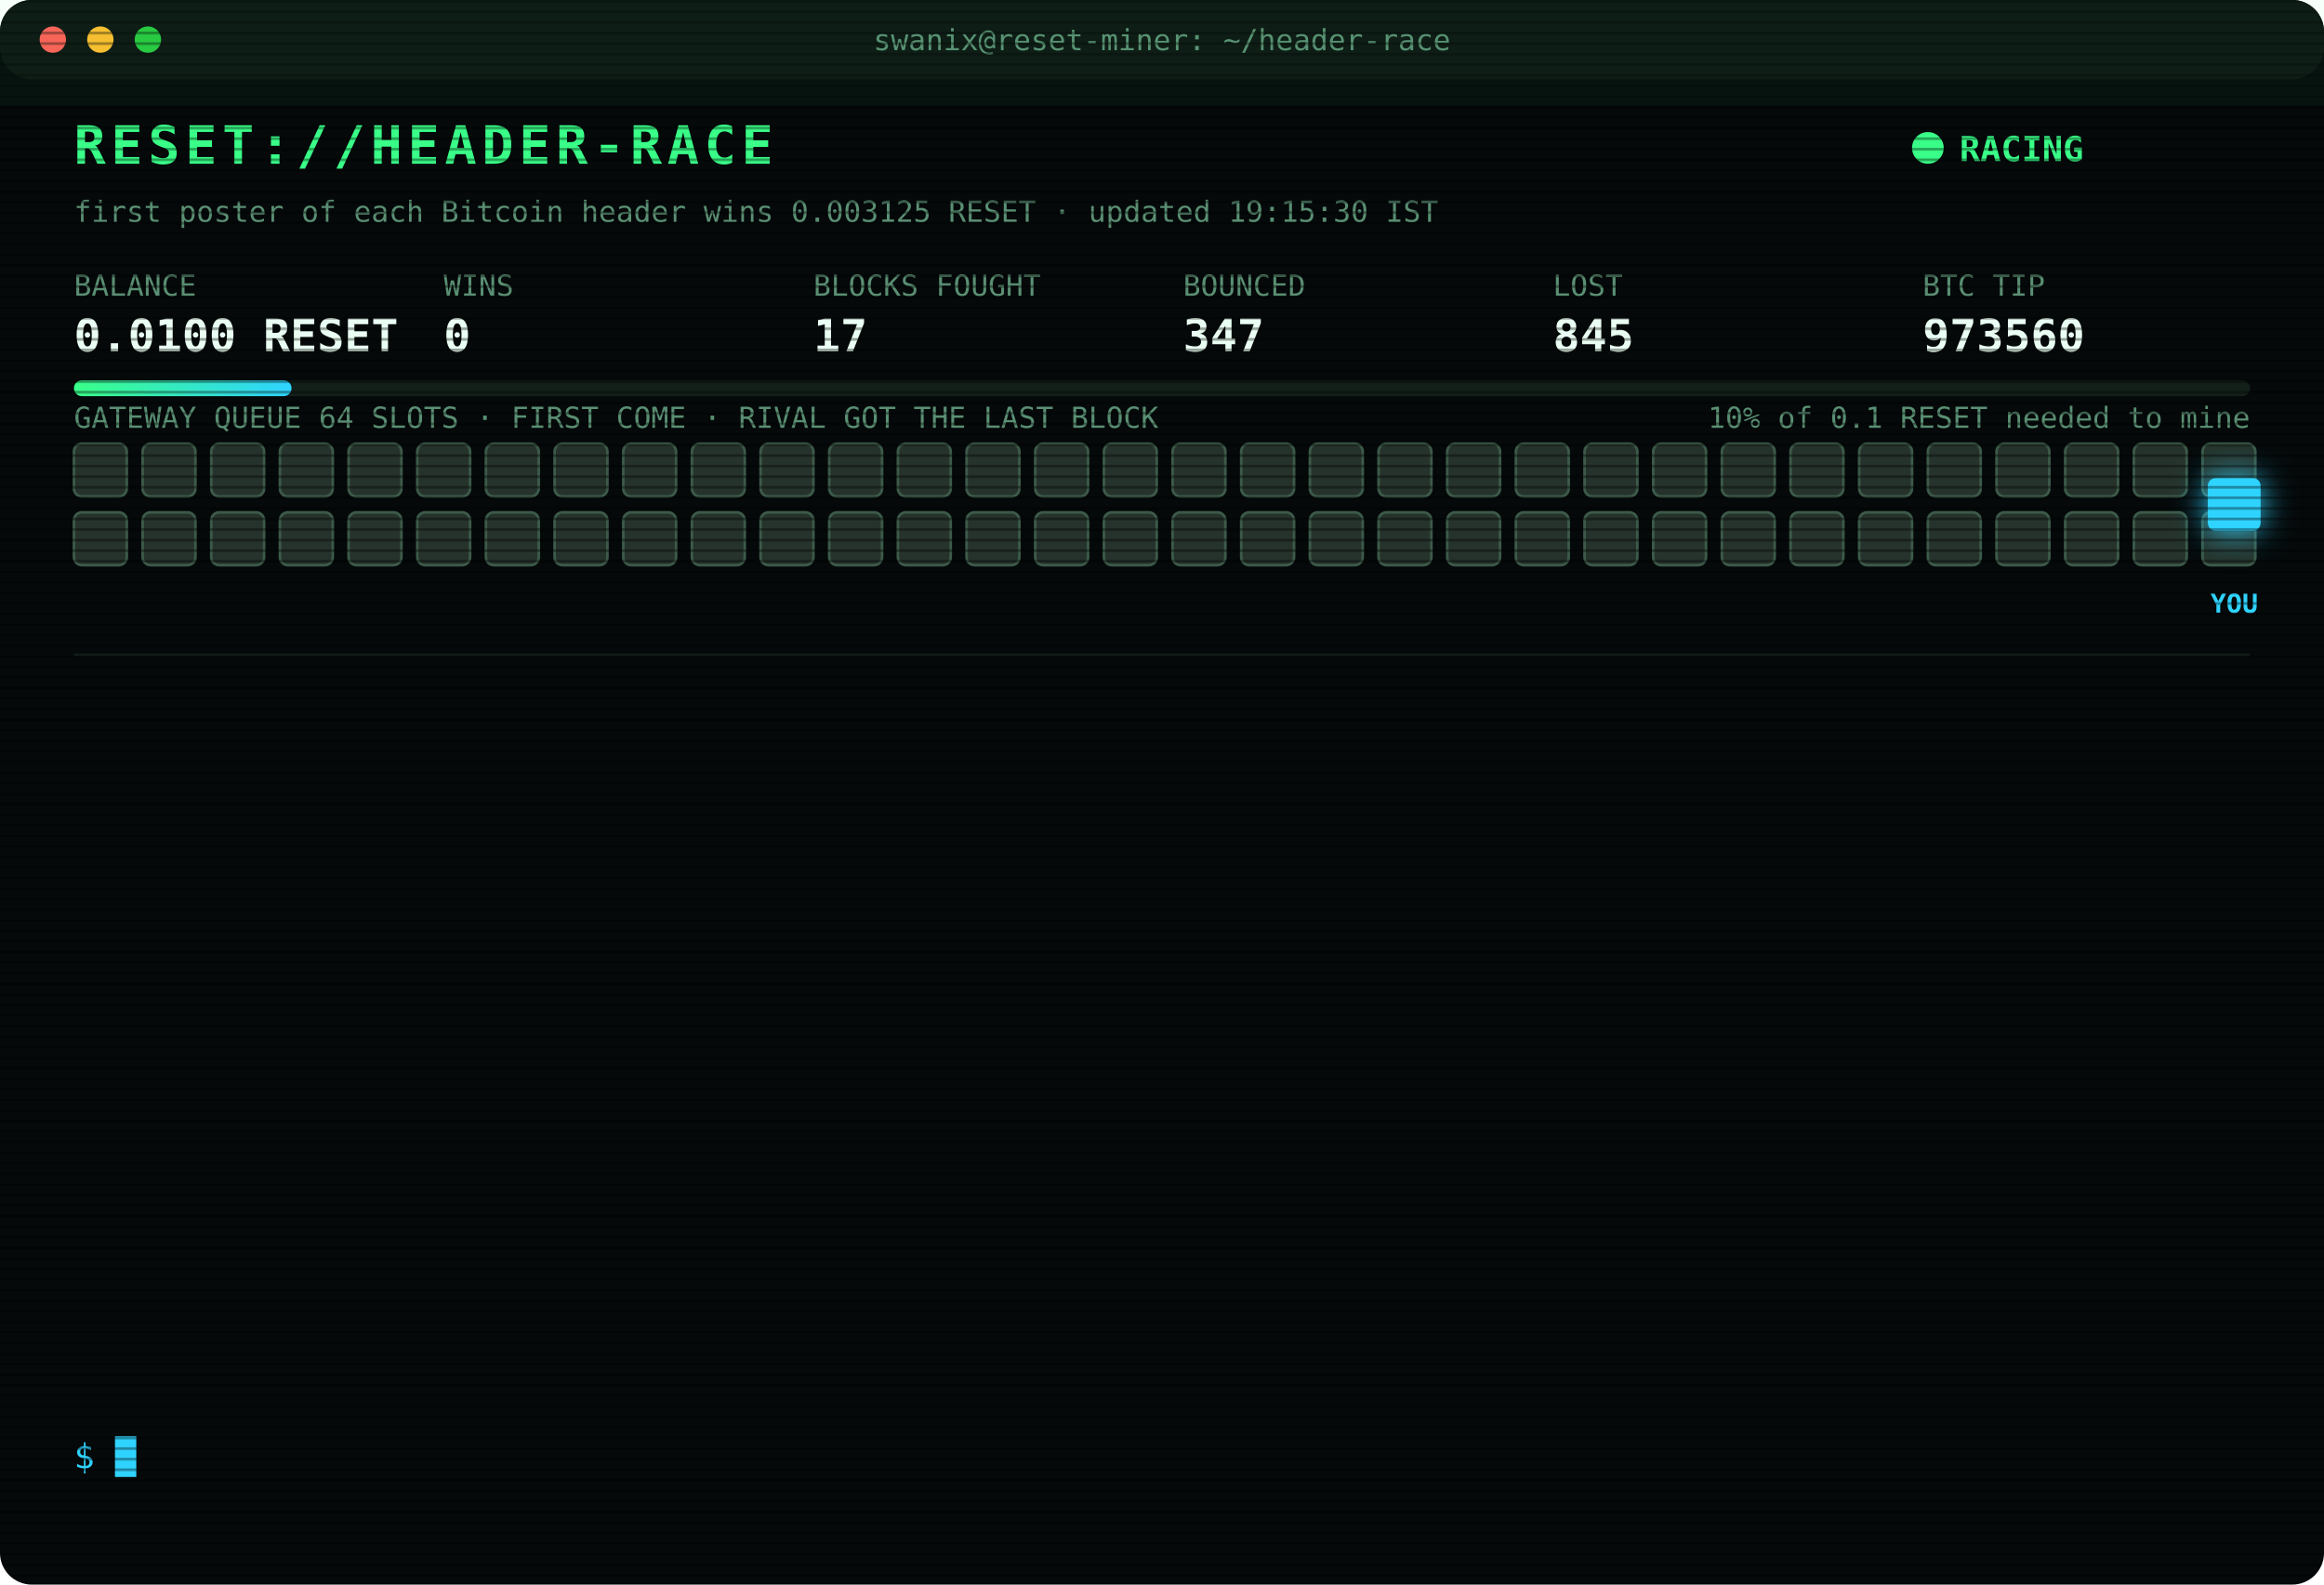
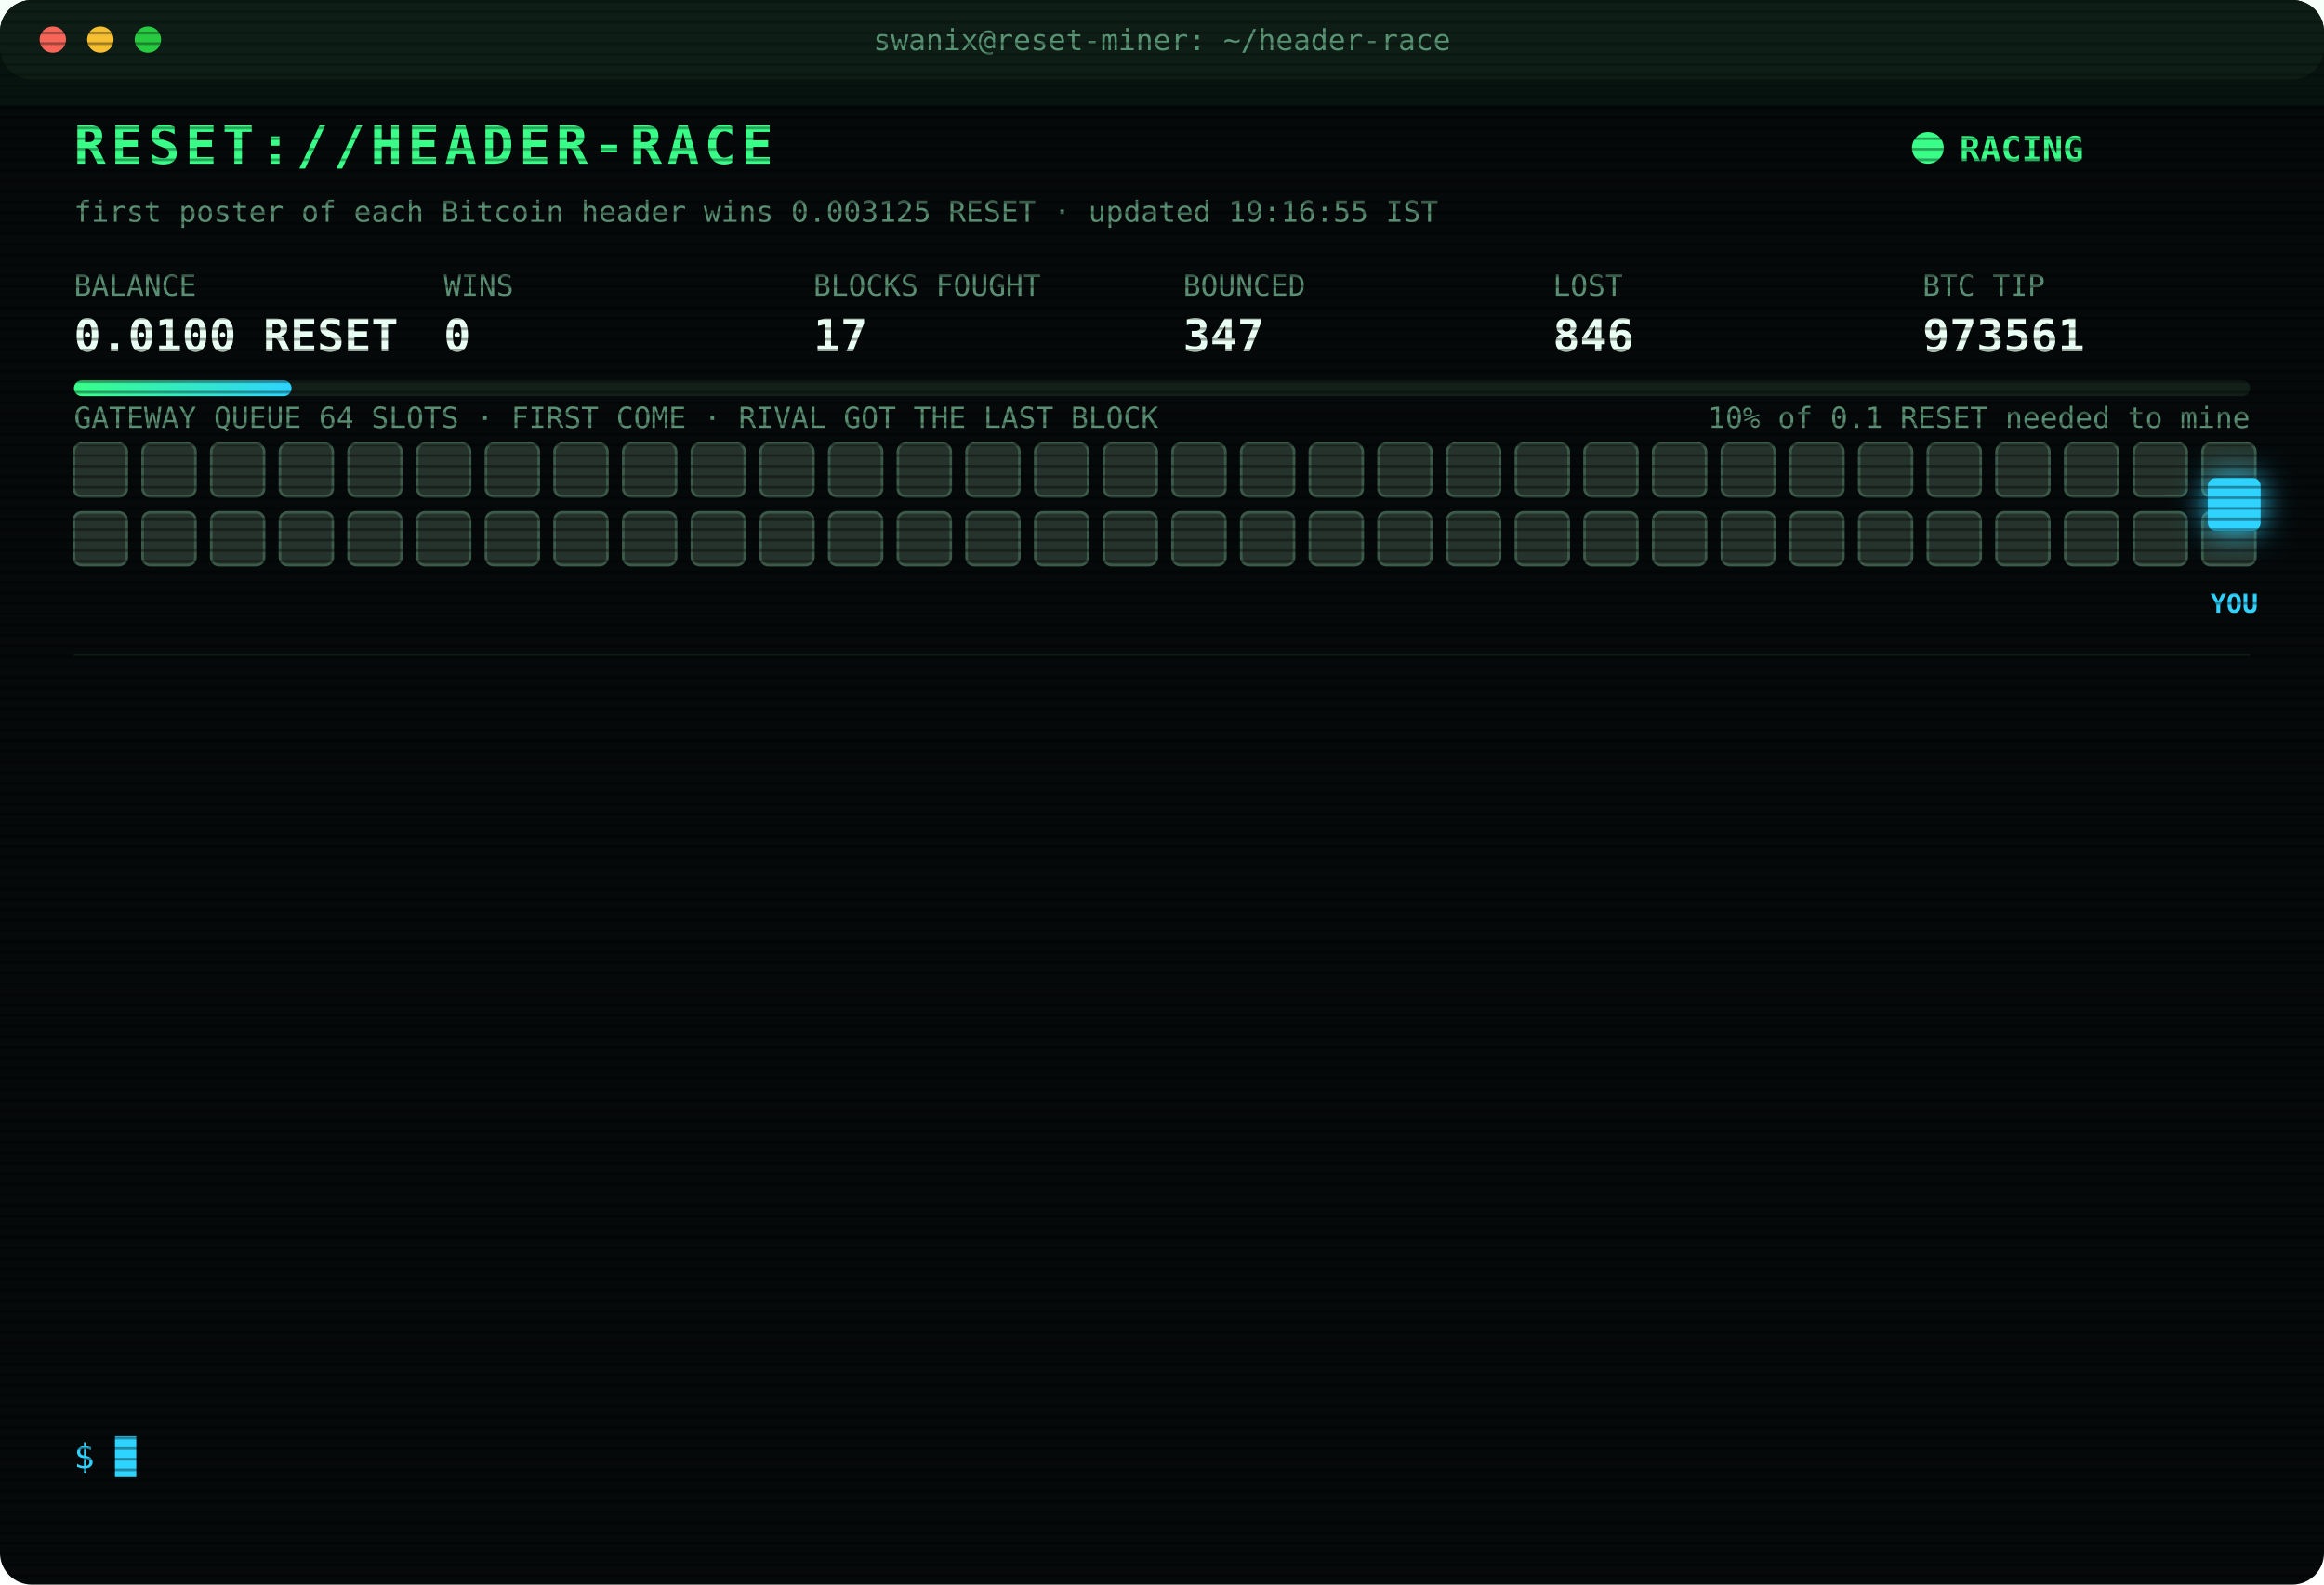
<svg xmlns="http://www.w3.org/2000/svg" width="880" height="600" viewBox="0 0 880 600" font-family="ui-monospace,SFMono-Regular,Menlo,Consolas,monospace">
  <style>
text{font-size:13px;fill:#7CFFB2}
.title{font-size:20px;font-weight:700;fill:#39FF88;letter-spacing:2px;animation:glitch 3s infinite steps(1)}
.sub{fill:#2fd3ff}.k{fill:#5a8f73;font-size:11px}.v{font-size:17px;font-weight:700;fill:#eafff3}
.ts{fill:#3f6b56}.boot{fill:#2fd3ff}.dim{fill:#5a8f73}.bad{fill:#ff4d6d}.warn{fill:#ffd23f}.mag{fill:#ff5cf0}.win{fill:#39FF88;font-weight:700}
.tag{font-size:10px;fill:#2fd3ff;font-weight:700}
.rival{fill:#26332c;stroke:#3c5a49;animation:jam 1.2s infinite alternate}
.idle{fill:#141c18;stroke:#22302a;animation:breathe 4s infinite}
.me{fill:#2fd3ff;filter:drop-shadow(0 0 6px #2fd3ff)}
.hover{animation:nudge 1.1s infinite ease-in-out}.bounce{animation:kick 1.4s infinite}
.ln{opacity:0;animation:in .4s forwards}
.cur{animation:blink 1s infinite steps(1)}
.scan{animation:scan 6s infinite linear}
.led{animation:blink 1.4s infinite}
@keyframes in{from{opacity:0;transform:translateX(-6px)}to{opacity:1;transform:none}}
@keyframes blink{50%{opacity:0}}
@keyframes jam{to{fill:#33463b}}
@keyframes breathe{50%{opacity:.4}}
@keyframes nudge{50%{transform:translateX(-10px)}}
@keyframes kick{0%,100%{transform:none}30%{transform:translateX(-14px)}55%{transform:translateX(10px) translateY(-6px)}}
@keyframes glitch{0%,92%{transform:none}93%{transform:translateX(2px);fill:#ff4d6d}95%{transform:translateX(-2px);fill:#2fd3ff}97%{transform:none}}
@keyframes scan{from{transform:translateY(-40px)}to{transform:translateY(600px)}}
</style>
  <defs>
    <pattern id="sl" width="4" height="4" patternUnits="userSpaceOnUse">
      <rect width="4" height="1" fill="#000" opacity=".35" />
    </pattern>
    <linearGradient id="bar">
      <stop offset="0" stop-color="#39FF88" />
      <stop offset="1" stop-color="#2fd3ff" />
    </linearGradient>
  </defs>
  <rect width="880" height="600" rx="12" fill="#05090a" />
  <rect width="880" height="30" rx="12" fill="#0d1512" />
  <circle cx="20" cy="15" r="5" fill="#ff5f57" />
  <circle cx="38" cy="15" r="5" fill="#febc2e" />
  <circle cx="56" cy="15" r="5" fill="#28c840" />
  <text x="440" y="19" text-anchor="middle" class="k">swanix@reset-miner: ~/header-race</text>
  <text x="28" y="62" class="title">RESET://HEADER-RACE</text>
  <circle class="led" cx="730" cy="56" r="6" fill="#39FF88" />
  <text x="742" y="61" class="win">RACING</text>
-   <text x="28" y="84" class="k">first poster of each Bitcoin header wins 0.003125 RESET · updated 19:15:30 IST</text>
+   <text x="28" y="84" class="k">first poster of each Bitcoin header wins 0.003125 RESET · updated 19:16:55 IST</text>
  <text x="28" y="112" class="k">BALANCE</text>
  <text x="28" y="133" class="v">0.0100 RESET</text>
  <text x="168" y="112" class="k">WINS</text>
  <text x="168" y="133" class="v">0</text>
  <text x="308" y="112" class="k">BLOCKS FOUGHT</text>
  <text x="308" y="133" class="v">17</text>
  <text x="448" y="112" class="k">BOUNCED</text>
  <text x="448" y="133" class="v">347</text>
  <text x="588" y="112" class="k">LOST</text>
-   <text x="588" y="133" class="v">845</text>
+   <text x="588" y="133" class="v">846</text>
  <text x="728" y="112" class="k">BTC TIP</text>
-   <text x="728" y="133" class="v">973560</text>
+   <text x="728" y="133" class="v">973561</text>
  <rect x="28" y="144" width="824" height="6" rx="3" fill="#13201a" />
  <rect x="28" y="144" width="82.4" height="6" rx="3" fill="url(#bar)" />
  <text x="852" y="162" text-anchor="end" class="k">10% of 0.1 RESET needed to mine</text>
  <text x="28" y="162" class="k">GATEWAY QUEUE 64 SLOTS · FIRST COME · RIVAL GOT THE LAST BLOCK</text>
  <rect class="rival" x="28" y="168" width="20" height="20" rx="3" style="animation-delay:0.00s" />
  <rect class="rival" x="54" y="168" width="20" height="20" rx="3" style="animation-delay:0.05s" />
  <rect class="rival" x="80" y="168" width="20" height="20" rx="3" style="animation-delay:0.10s" />
  <rect class="rival" x="106" y="168" width="20" height="20" rx="3" style="animation-delay:0.15s" />
  <rect class="rival" x="132" y="168" width="20" height="20" rx="3" style="animation-delay:0.20s" />
  <rect class="rival" x="158" y="168" width="20" height="20" rx="3" style="animation-delay:0.25s" />
  <rect class="rival" x="184" y="168" width="20" height="20" rx="3" style="animation-delay:0.30s" />
  <rect class="rival" x="210" y="168" width="20" height="20" rx="3" style="animation-delay:0.35s" />
  <rect class="rival" x="236" y="168" width="20" height="20" rx="3" style="animation-delay:0.40s" />
  <rect class="rival" x="262" y="168" width="20" height="20" rx="3" style="animation-delay:0.45s" />
  <rect class="rival" x="288" y="168" width="20" height="20" rx="3" style="animation-delay:0.50s" />
  <rect class="rival" x="314" y="168" width="20" height="20" rx="3" style="animation-delay:0.55s" />
  <rect class="rival" x="340" y="168" width="20" height="20" rx="3" style="animation-delay:0.60s" />
  <rect class="rival" x="366" y="168" width="20" height="20" rx="3" style="animation-delay:0.65s" />
  <rect class="rival" x="392" y="168" width="20" height="20" rx="3" style="animation-delay:0.70s" />
  <rect class="rival" x="418" y="168" width="20" height="20" rx="3" style="animation-delay:0.75s" />
  <rect class="rival" x="444" y="168" width="20" height="20" rx="3" style="animation-delay:0.80s" />
  <rect class="rival" x="470" y="168" width="20" height="20" rx="3" style="animation-delay:0.85s" />
  <rect class="rival" x="496" y="168" width="20" height="20" rx="3" style="animation-delay:0.90s" />
  <rect class="rival" x="522" y="168" width="20" height="20" rx="3" style="animation-delay:0.95s" />
  <rect class="rival" x="548" y="168" width="20" height="20" rx="3" style="animation-delay:1.00s" />
  <rect class="rival" x="574" y="168" width="20" height="20" rx="3" style="animation-delay:1.05s" />
  <rect class="rival" x="600" y="168" width="20" height="20" rx="3" style="animation-delay:1.10s" />
  <rect class="rival" x="626" y="168" width="20" height="20" rx="3" style="animation-delay:1.15s" />
  <rect class="rival" x="652" y="168" width="20" height="20" rx="3" style="animation-delay:1.20s" />
  <rect class="rival" x="678" y="168" width="20" height="20" rx="3" style="animation-delay:1.25s" />
  <rect class="rival" x="704" y="168" width="20" height="20" rx="3" style="animation-delay:1.30s" />
  <rect class="rival" x="730" y="168" width="20" height="20" rx="3" style="animation-delay:1.35s" />
  <rect class="rival" x="756" y="168" width="20" height="20" rx="3" style="animation-delay:1.40s" />
  <rect class="rival" x="782" y="168" width="20" height="20" rx="3" style="animation-delay:1.45s" />
  <rect class="rival" x="808" y="168" width="20" height="20" rx="3" style="animation-delay:1.50s" />
  <rect class="rival" x="834" y="168" width="20" height="20" rx="3" style="animation-delay:1.55s" />
  <rect class="rival" x="28" y="194" width="20" height="20" rx="3" style="animation-delay:1.60s" />
  <rect class="rival" x="54" y="194" width="20" height="20" rx="3" style="animation-delay:1.65s" />
  <rect class="rival" x="80" y="194" width="20" height="20" rx="3" style="animation-delay:1.70s" />
  <rect class="rival" x="106" y="194" width="20" height="20" rx="3" style="animation-delay:1.75s" />
  <rect class="rival" x="132" y="194" width="20" height="20" rx="3" style="animation-delay:1.80s" />
  <rect class="rival" x="158" y="194" width="20" height="20" rx="3" style="animation-delay:1.85s" />
  <rect class="rival" x="184" y="194" width="20" height="20" rx="3" style="animation-delay:1.90s" />
  <rect class="rival" x="210" y="194" width="20" height="20" rx="3" style="animation-delay:1.95s" />
  <rect class="rival" x="236" y="194" width="20" height="20" rx="3" style="animation-delay:2.00s" />
  <rect class="rival" x="262" y="194" width="20" height="20" rx="3" style="animation-delay:2.05s" />
  <rect class="rival" x="288" y="194" width="20" height="20" rx="3" style="animation-delay:2.10s" />
  <rect class="rival" x="314" y="194" width="20" height="20" rx="3" style="animation-delay:2.15s" />
  <rect class="rival" x="340" y="194" width="20" height="20" rx="3" style="animation-delay:2.20s" />
  <rect class="rival" x="366" y="194" width="20" height="20" rx="3" style="animation-delay:2.25s" />
  <rect class="rival" x="392" y="194" width="20" height="20" rx="3" style="animation-delay:2.30s" />
  <rect class="rival" x="418" y="194" width="20" height="20" rx="3" style="animation-delay:2.35s" />
  <rect class="rival" x="444" y="194" width="20" height="20" rx="3" style="animation-delay:2.40s" />
  <rect class="rival" x="470" y="194" width="20" height="20" rx="3" style="animation-delay:2.45s" />
  <rect class="rival" x="496" y="194" width="20" height="20" rx="3" style="animation-delay:2.50s" />
  <rect class="rival" x="522" y="194" width="20" height="20" rx="3" style="animation-delay:2.55s" />
  <rect class="rival" x="548" y="194" width="20" height="20" rx="3" style="animation-delay:2.60s" />
  <rect class="rival" x="574" y="194" width="20" height="20" rx="3" style="animation-delay:2.65s" />
  <rect class="rival" x="600" y="194" width="20" height="20" rx="3" style="animation-delay:2.70s" />
  <rect class="rival" x="626" y="194" width="20" height="20" rx="3" style="animation-delay:2.75s" />
  <rect class="rival" x="652" y="194" width="20" height="20" rx="3" style="animation-delay:2.80s" />
  <rect class="rival" x="678" y="194" width="20" height="20" rx="3" style="animation-delay:2.85s" />
  <rect class="rival" x="704" y="194" width="20" height="20" rx="3" style="animation-delay:2.90s" />
  <rect class="rival" x="730" y="194" width="20" height="20" rx="3" style="animation-delay:2.95s" />
  <rect class="rival" x="756" y="194" width="20" height="20" rx="3" style="animation-delay:3.00s" />
  <rect class="rival" x="782" y="194" width="20" height="20" rx="3" style="animation-delay:3.05s" />
  <rect class="rival" x="808" y="194" width="20" height="20" rx="3" style="animation-delay:3.10s" />
  <rect class="rival" x="834" y="194" width="20" height="20" rx="3" style="animation-delay:3.15s" />
  <g class="hover">
    <rect class="me" x="836" y="181" width="20" height="20" rx="3" />
    <text class="tag" x="846" y="232" text-anchor="middle">YOU</text>
  </g>
  <line x1="28" x2="852" y1="248" y2="248" stroke="#13201a" />
  <g class="ln" style="animation-delay:0.40s">
-     <text x="28" y="270" class="ts">18:11:21</text>
-     <text x="104" y="270" class="bad">[GATEWAY DOWN] no response · 870ms</text>
+     <text x="28" y="270" class="ts">18:11:24</text>
+     <text x="104" y="270" class="bad">[GATEWAY DOWN] no response · 829ms</text>
  </g>
  <g class="ln" style="animation-delay:0.65s">
    <text x="28" y="292" class="ts">18:11:24</text>
-     <text x="104" y="292" class="bad">[GATEWAY DOWN] no response · 829ms</text>
+     <text x="104" y="292" class="bad">[GATEWAY DOWN] no response · 2784ms</text>
  </g>
  <g class="ln" style="animation-delay:0.90s">
-     <text x="28" y="314" class="ts">18:11:24</text>
-     <text x="104" y="314" class="bad">[GATEWAY DOWN] no response · 2784ms</text>
+     <text x="28" y="314" class="ts">18:11:26</text>
+     <text x="104" y="314" class="bad">[LOST] #973552 taken by a rival miner</text>
  </g>
  <g class="ln" style="animation-delay:1.15s">
-     <text x="28" y="336" class="ts">18:11:26</text>
-     <text x="104" y="336" class="bad">[LOST] #973552 taken by a rival miner</text>
+     <text x="28" y="336" class="ts">18:12:37</text>
+     <text x="104" y="336" class="bad">[LOST] #973553 taken by a rival miner</text>
  </g>
  <g class="ln" style="animation-delay:1.40s">
-     <text x="28" y="358" class="ts">18:12:37</text>
-     <text x="104" y="358" class="bad">[LOST] #973553 taken by a rival miner</text>
+     <text x="28" y="358" class="ts">18:18:17</text>
+     <text x="104" y="358" class="bad">[LOST] #973554 taken by a rival miner</text>
  </g>
  <g class="ln" style="animation-delay:1.65s">
-     <text x="28" y="380" class="ts">18:18:17</text>
-     <text x="104" y="380" class="bad">[LOST] #973554 taken by a rival miner</text>
+     <text x="28" y="380" class="ts">18:36:30</text>
+     <text x="104" y="380" class="bad">[LOST] #973555 taken by a rival miner</text>
  </g>
  <g class="ln" style="animation-delay:1.90s">
-     <text x="28" y="402" class="ts">18:36:30</text>
-     <text x="104" y="402" class="bad">[LOST] #973555 taken by a rival miner</text>
+     <text x="28" y="402" class="ts">18:39:44</text>
+     <text x="104" y="402" class="bad">[LOST] #973556 taken by a rival miner</text>
  </g>
  <g class="ln" style="animation-delay:2.15s">
-     <text x="28" y="424" class="ts">18:39:44</text>
-     <text x="104" y="424" class="bad">[LOST] #973556 taken by a rival miner</text>
+     <text x="28" y="424" class="ts">18:47:14</text>
+     <text x="104" y="424" class="bad">[LOST] #973557 taken by a rival miner</text>
  </g>
  <g class="ln" style="animation-delay:2.40s">
-     <text x="28" y="446" class="ts">18:47:14</text>
-     <text x="104" y="446" class="bad">[LOST] #973557 taken by a rival miner</text>
+     <text x="28" y="446" class="ts">18:57:06</text>
+     <text x="104" y="446" class="bad">[LOST] #973558 taken by a rival miner</text>
  </g>
  <g class="ln" style="animation-delay:2.65s">
-     <text x="28" y="468" class="ts">18:57:06</text>
-     <text x="104" y="468" class="bad">[LOST] #973558 taken by a rival miner</text>
+     <text x="28" y="468" class="ts">19:04:30</text>
+     <text x="104" y="468" class="bad">[GATEWAY DOWN] no response · 940ms</text>
  </g>
  <g class="ln" style="animation-delay:2.90s">
-     <text x="28" y="490" class="ts">19:04:30</text>
-     <text x="104" y="490" class="bad">[GATEWAY DOWN] no response · 940ms</text>
+     <text x="28" y="490" class="ts">19:04:33</text>
+     <text x="104" y="490" class="bad">[LOST] #973559 taken by a rival miner</text>
  </g>
  <g class="ln" style="animation-delay:3.15s">
-     <text x="28" y="512" class="ts">19:04:33</text>
-     <text x="104" y="512" class="bad">[LOST] #973559 taken by a rival miner</text>
+     <text x="28" y="512" class="ts">19:08:19</text>
+     <text x="104" y="512" class="bad">[LOST] #973560 taken by a rival miner</text>
  </g>
  <g class="ln" style="animation-delay:3.40s">
-     <text x="28" y="534" class="ts">19:08:19</text>
-     <text x="104" y="534" class="bad">[LOST] #973560 taken by a rival miner</text>
+     <text x="28" y="534" class="ts">19:16:55</text>
+     <text x="104" y="534" class="bad">[LOST] #973561 taken by a rival miner</text>
  </g>
  <text x="28" y="556" class="sub">$ <tspan class="cur">█</tspan>
  </text>
  <rect width="880" height="600" rx="12" fill="url(#sl)" pointer-events="none" />
  <rect class="scan" width="880" height="40" fill="#39FF88" opacity=".04" />
</svg>
